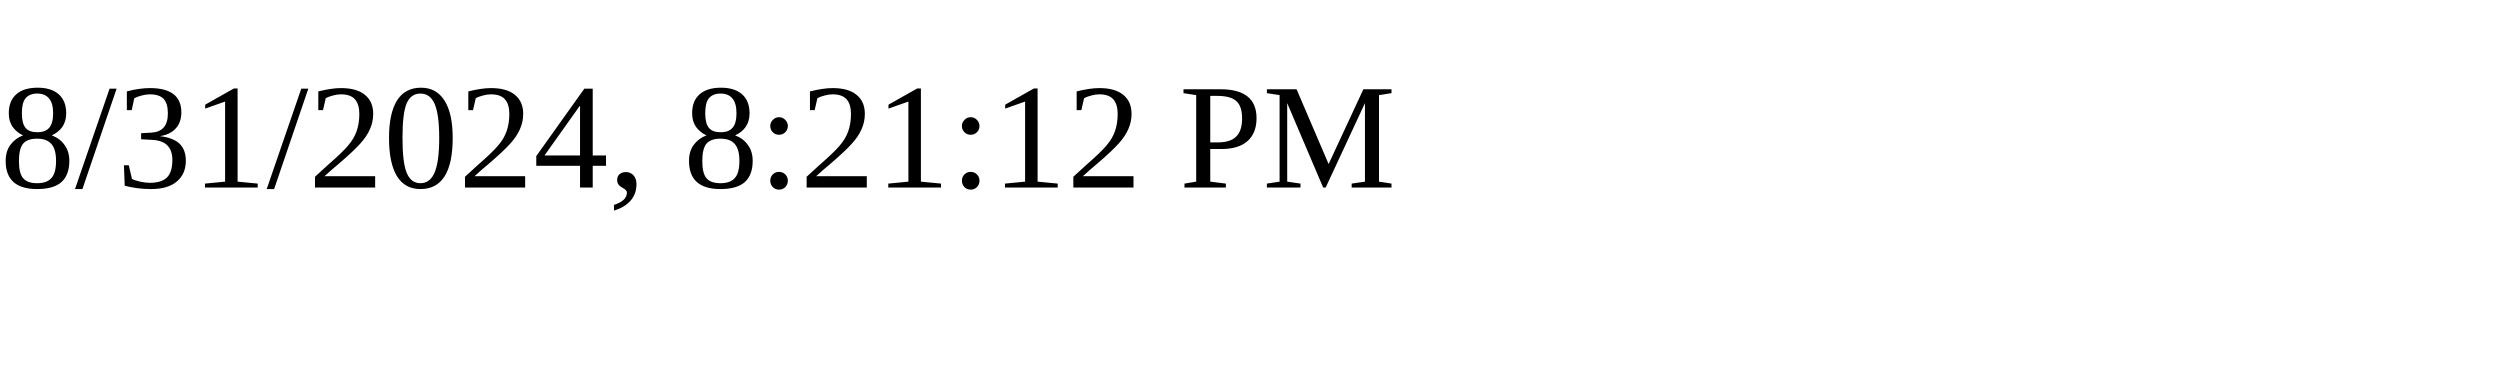
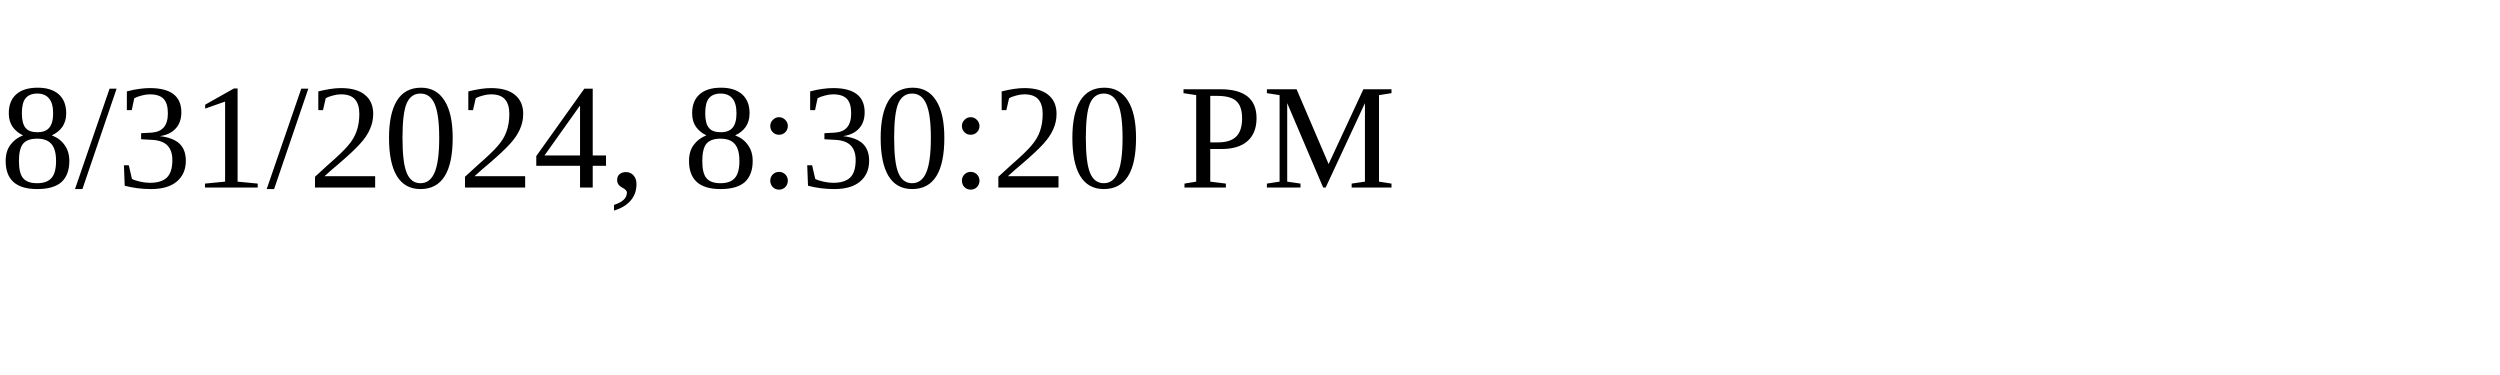
<svg xmlns="http://www.w3.org/2000/svg" height="30" width="200">
-   <text x="0" y="15">8/31/2024, 8:21:12 PM</text>
+   <text x="0" y="15">8/31/2024, 8:30:20 PM</text>
</svg>
